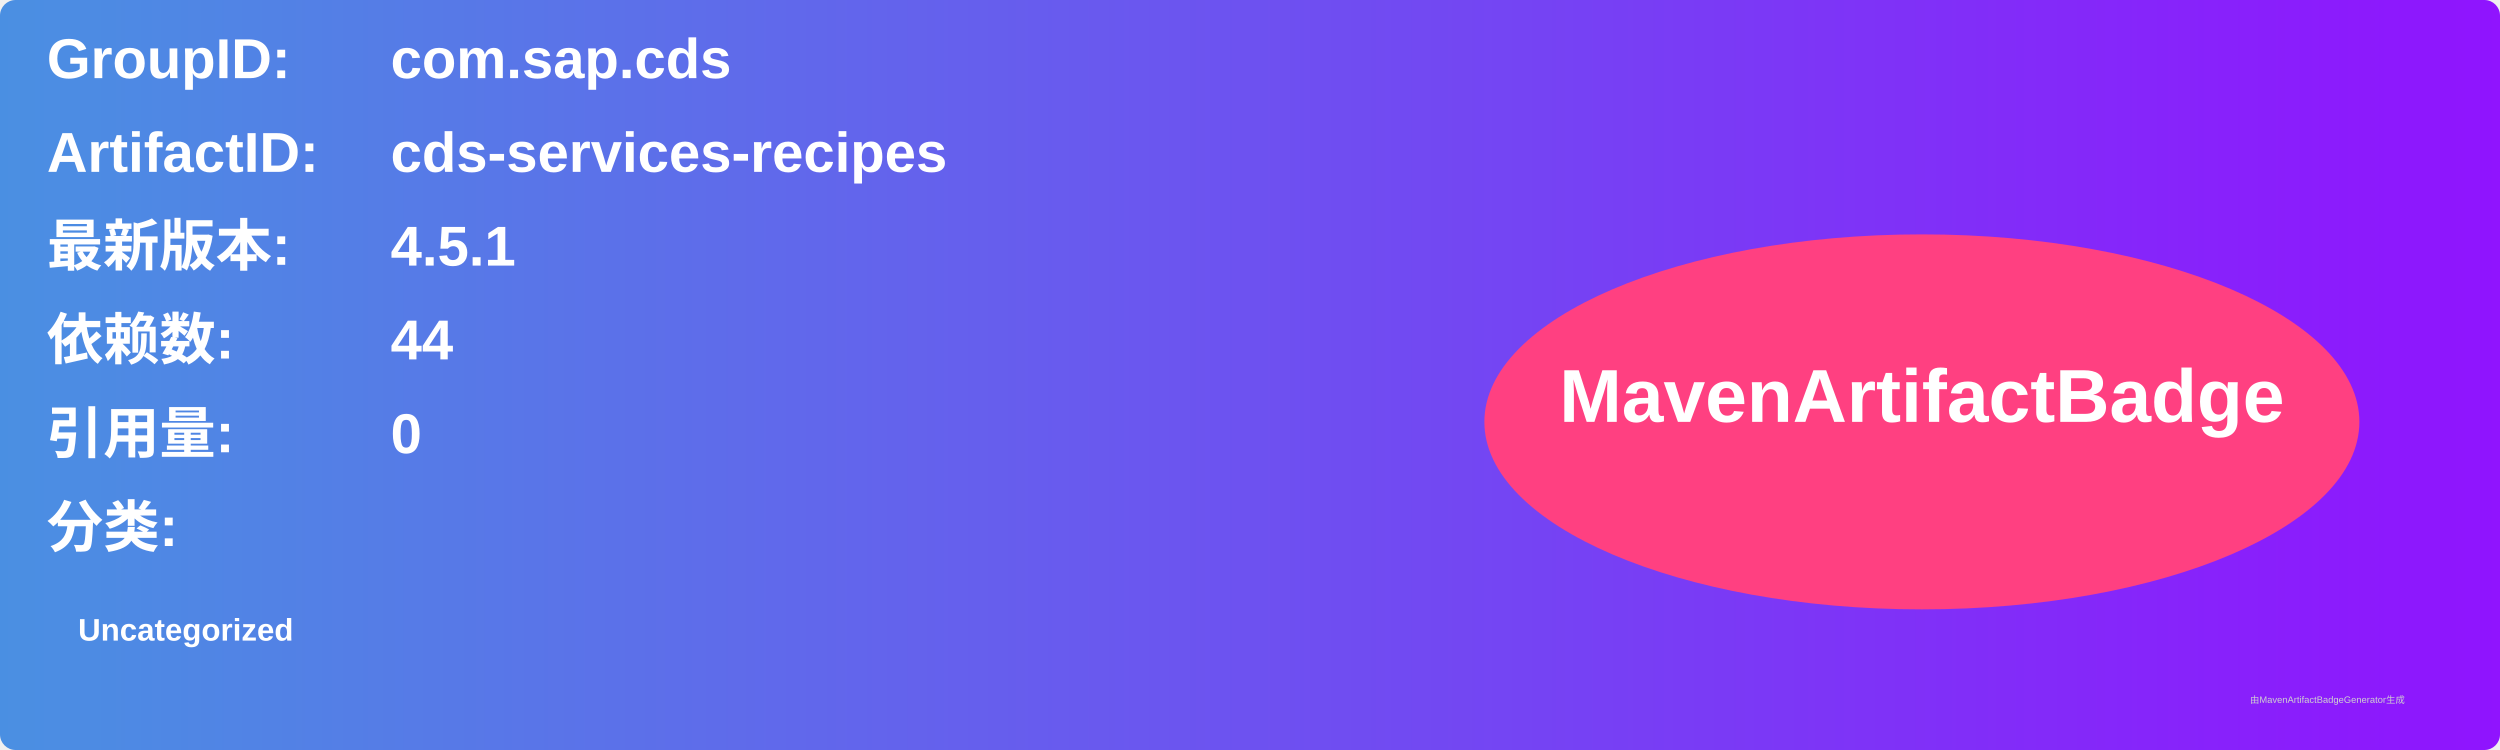
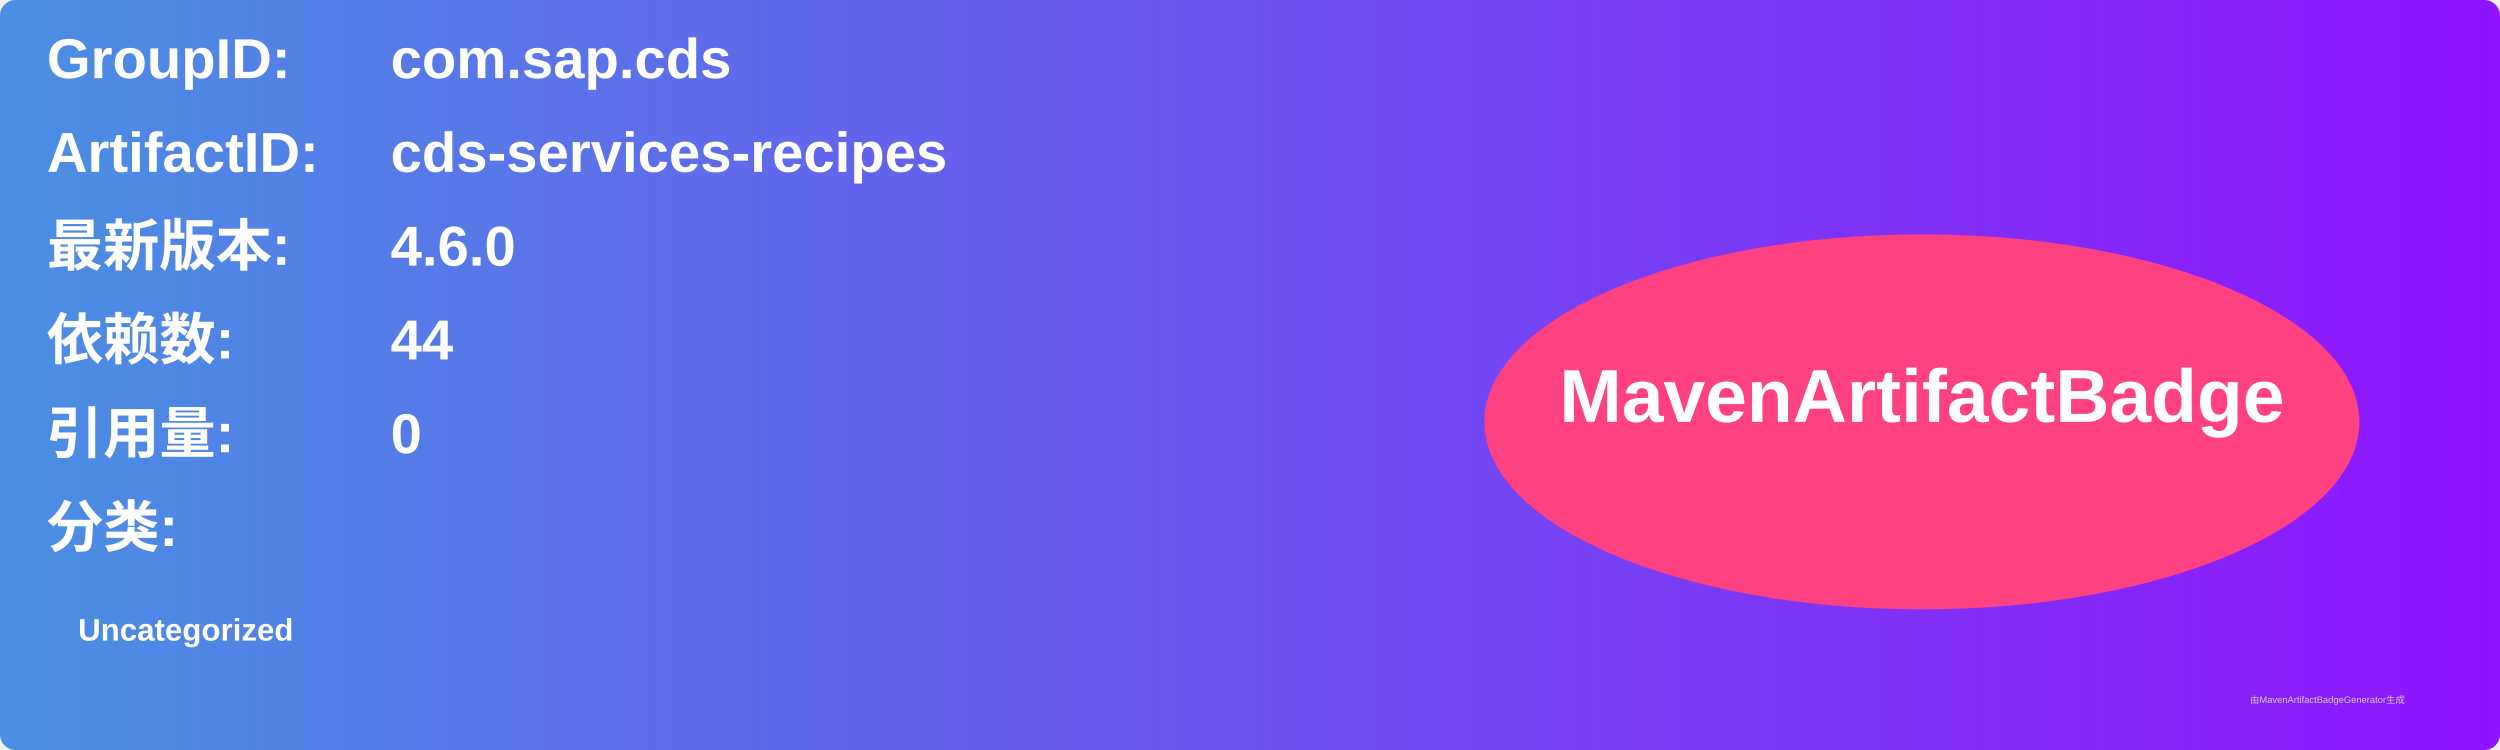
<svg xmlns="http://www.w3.org/2000/svg" width="800" height="240" viewBox="0 0 800 240">
  <linearGradient id="grad" x1="0%" y1="0%" x2="100%" y2="0%">
    <stop offset="0%" stop-color="#4a90e2" />
    <stop offset="100%" stop-color="#9013fe" />
  </linearGradient>
  <rect width="100%" height="100%" rx="5" ry="5" fill="url(#grad)" />
  <g transform="translate(15, 15)">
    <text x="0" y="10" font-family="Arial" font-size="18" fill="white" font-weight="bold" width="260">GroupID:</text>
    <text x="110" y="10" font-family="Arial" font-size="18" fill="white" font-weight="bold" width="460">com.sap.cds</text>
    <text x="0" y="40" font-family="Arial" font-size="18" fill="white" font-weight="bold" width="260">ArtifactID:</text>
    <text x="110" y="40" font-family="Arial" font-size="18" fill="white" font-weight="bold" width="460">cds-services-recipes</text>
    <text x="0" y="70" font-family="Arial" font-size="18" fill="white" font-weight="bold">最新版本:</text>
    <text x="110" y="70" font-family="Arial" font-size="18" fill="white" font-weight="bold">
-       <tspan font-weight="bold">4.5.1</tspan>
+       <tspan font-weight="bold">4.6.0</tspan>
    </text>
    <text x="0" y="100" font-family="Arial" font-size="18" fill="white" font-weight="bold">依赖数: </text>
    <text x="110" y="100" font-family="Arial" font-size="18" fill="white">
      <tspan font-weight="bold">44</tspan>
    </text>
    <text x="0" y="130" font-family="Arial" font-size="18" fill="white" font-weight="bold">引用量: </text>
    <text x="110" y="130" font-family="Arial" font-size="18" fill="white">
      <tspan font-weight="bold">0</tspan>
    </text>
    <text x="0" y="160" font-family="Arial" font-size="18" fill="white" font-weight="bold">分类:</text>
    <text x="10" y="190" font-family="Arial" font-size="10" fill="white">
      <tspan font-weight="bold">Uncategorized</tspan>
    </text>
    <ellipse cx="600" cy="120" rx="140" ry="60" fill="#ff4081" />
    <text x="600" y="120" text-anchor="middle" font-family="Arial" font-size="24" fill="white" font-weight="bold">MavenArtifactBadge</text>
  </g>
  <text x="720" y="225" font-family="Arial" font-size="3" fill="#d0d0d0">由MavenArtifactBadgeGenerator生成</text>
</svg>
